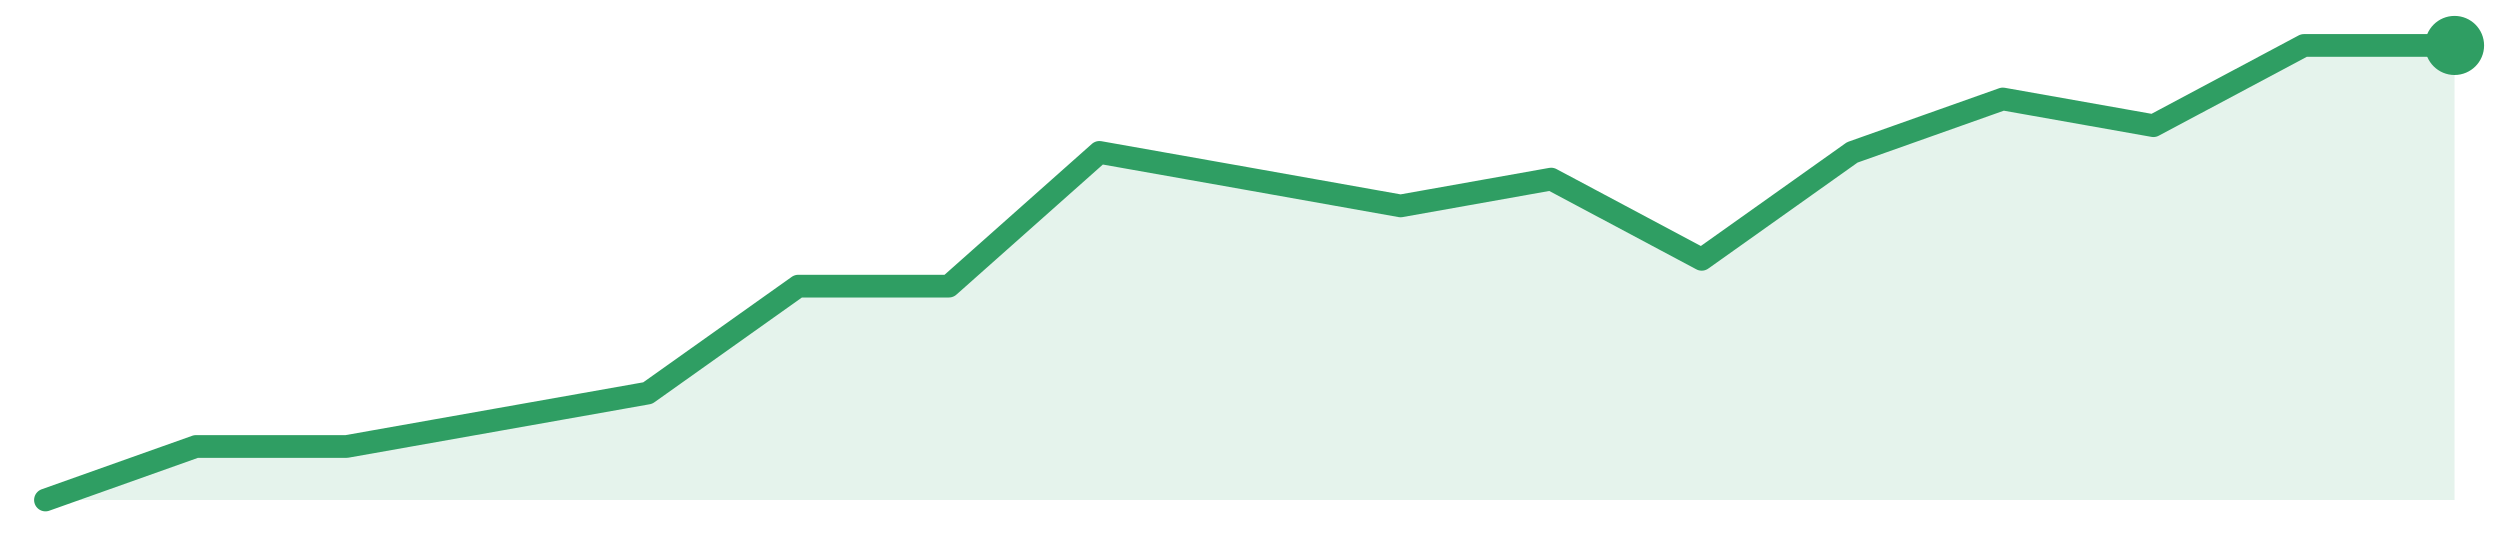
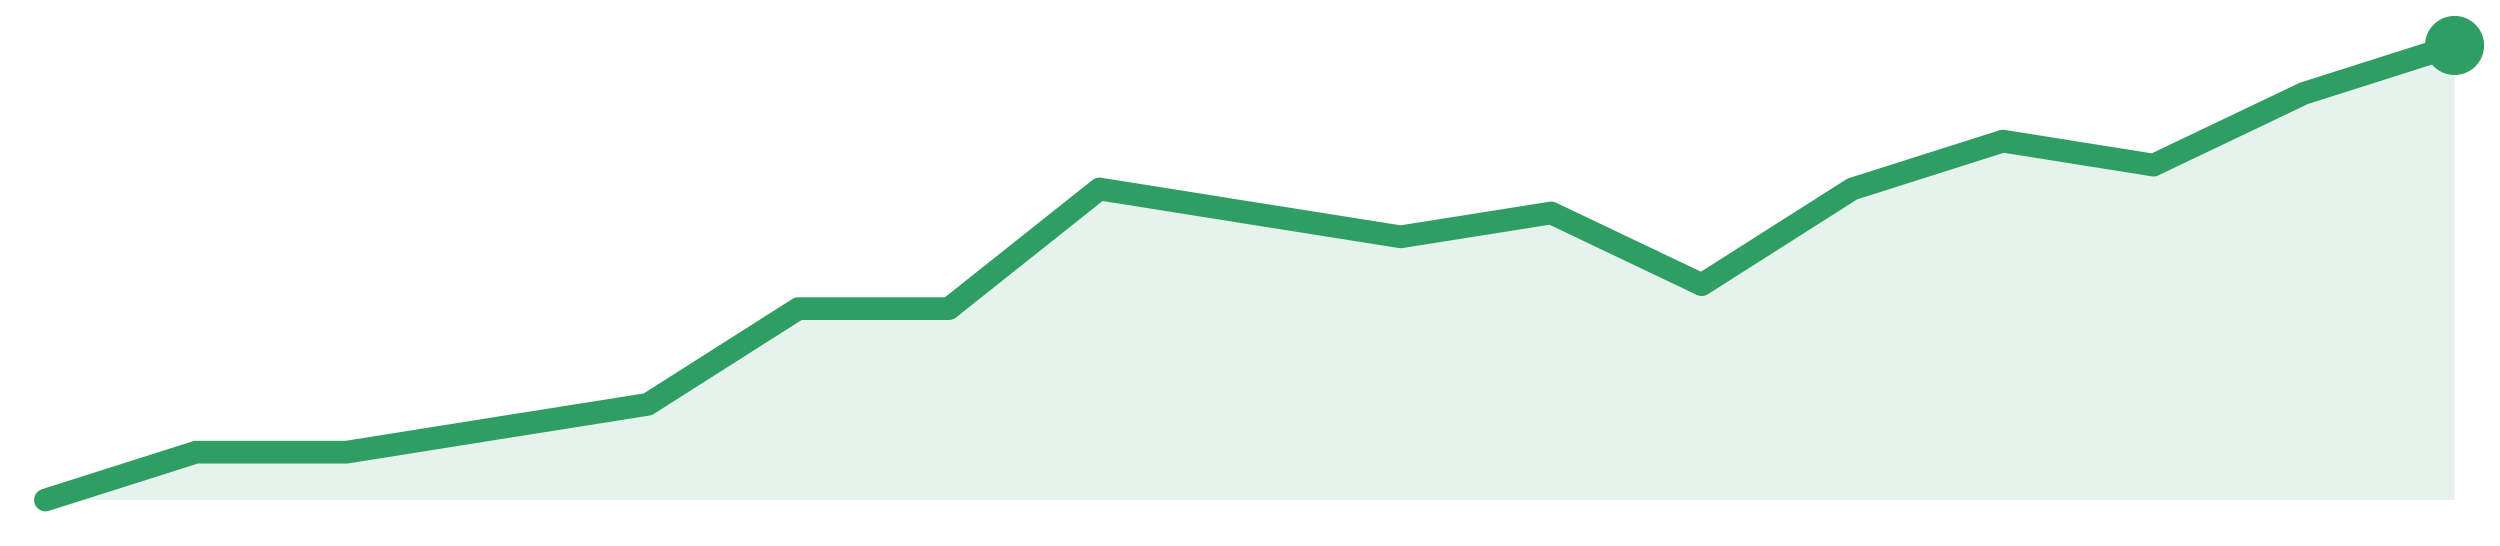
<svg xmlns="http://www.w3.org/2000/svg" width="220" height="48" viewBox="0 0 220 48" role="img" aria-label="trend">
-   <path d="M4.0,44.0 L4.0,44.0 L17.25,39.29 L30.5,39.29 L43.75,36.94 L57.0,34.59 L70.25,25.18 L83.5,25.18 L96.75,13.41 L110.0,15.76 L123.25,18.12 L136.5,15.76 L149.75,22.82 L163.0,13.41 L176.25,8.71 L189.5,11.06 L202.75,4.0 L216.0,4.0 L216.0,44.0 Z" fill="#2f9e631f" />
-   <path d="M4.0,44.0 L17.25,39.29 L30.5,39.29 L43.75,36.94 L57.0,34.59 L70.25,25.18 L83.5,25.18 L96.75,13.41 L110.0,15.76 L123.25,18.12 L136.5,15.76 L149.75,22.82 L163.0,13.41 L176.25,8.71 L189.5,11.06 L202.75,4.0 L216.0,4.0" fill="none" stroke="#2f9e63" stroke-width="2" stroke-linejoin="round" stroke-linecap="round" />
+   <path d="M4.0,44.0 L4.0,44.0 L17.25,39.79 L30.5,39.79 L43.75,37.68 L57.0,35.58 L70.25,27.16 L83.5,27.16 L96.75,16.63 L110.0,18.74 L123.25,20.84 L136.5,18.74 L149.75,25.05 L163.0,16.63 L176.25,12.42 L189.5,14.53 L202.75,8.21 L216.0,4.0 L216.0,44.0 Z" fill="#2f9e631f" />
+   <path d="M4.0,44.0 L17.25,39.79 L30.5,39.79 L43.75,37.68 L57.0,35.58 L70.25,27.16 L83.5,27.16 L96.75,16.63 L110.0,18.74 L123.25,20.84 L136.5,18.74 L149.75,25.05 L163.0,16.63 L176.25,12.42 L189.5,14.53 L202.75,8.21 L216.0,4.0" fill="none" stroke="#2f9e63" stroke-width="2" stroke-linejoin="round" stroke-linecap="round" />
  <circle cx="216.0" cy="4.0" r="2.6" fill="#2f9e63" />
</svg>
